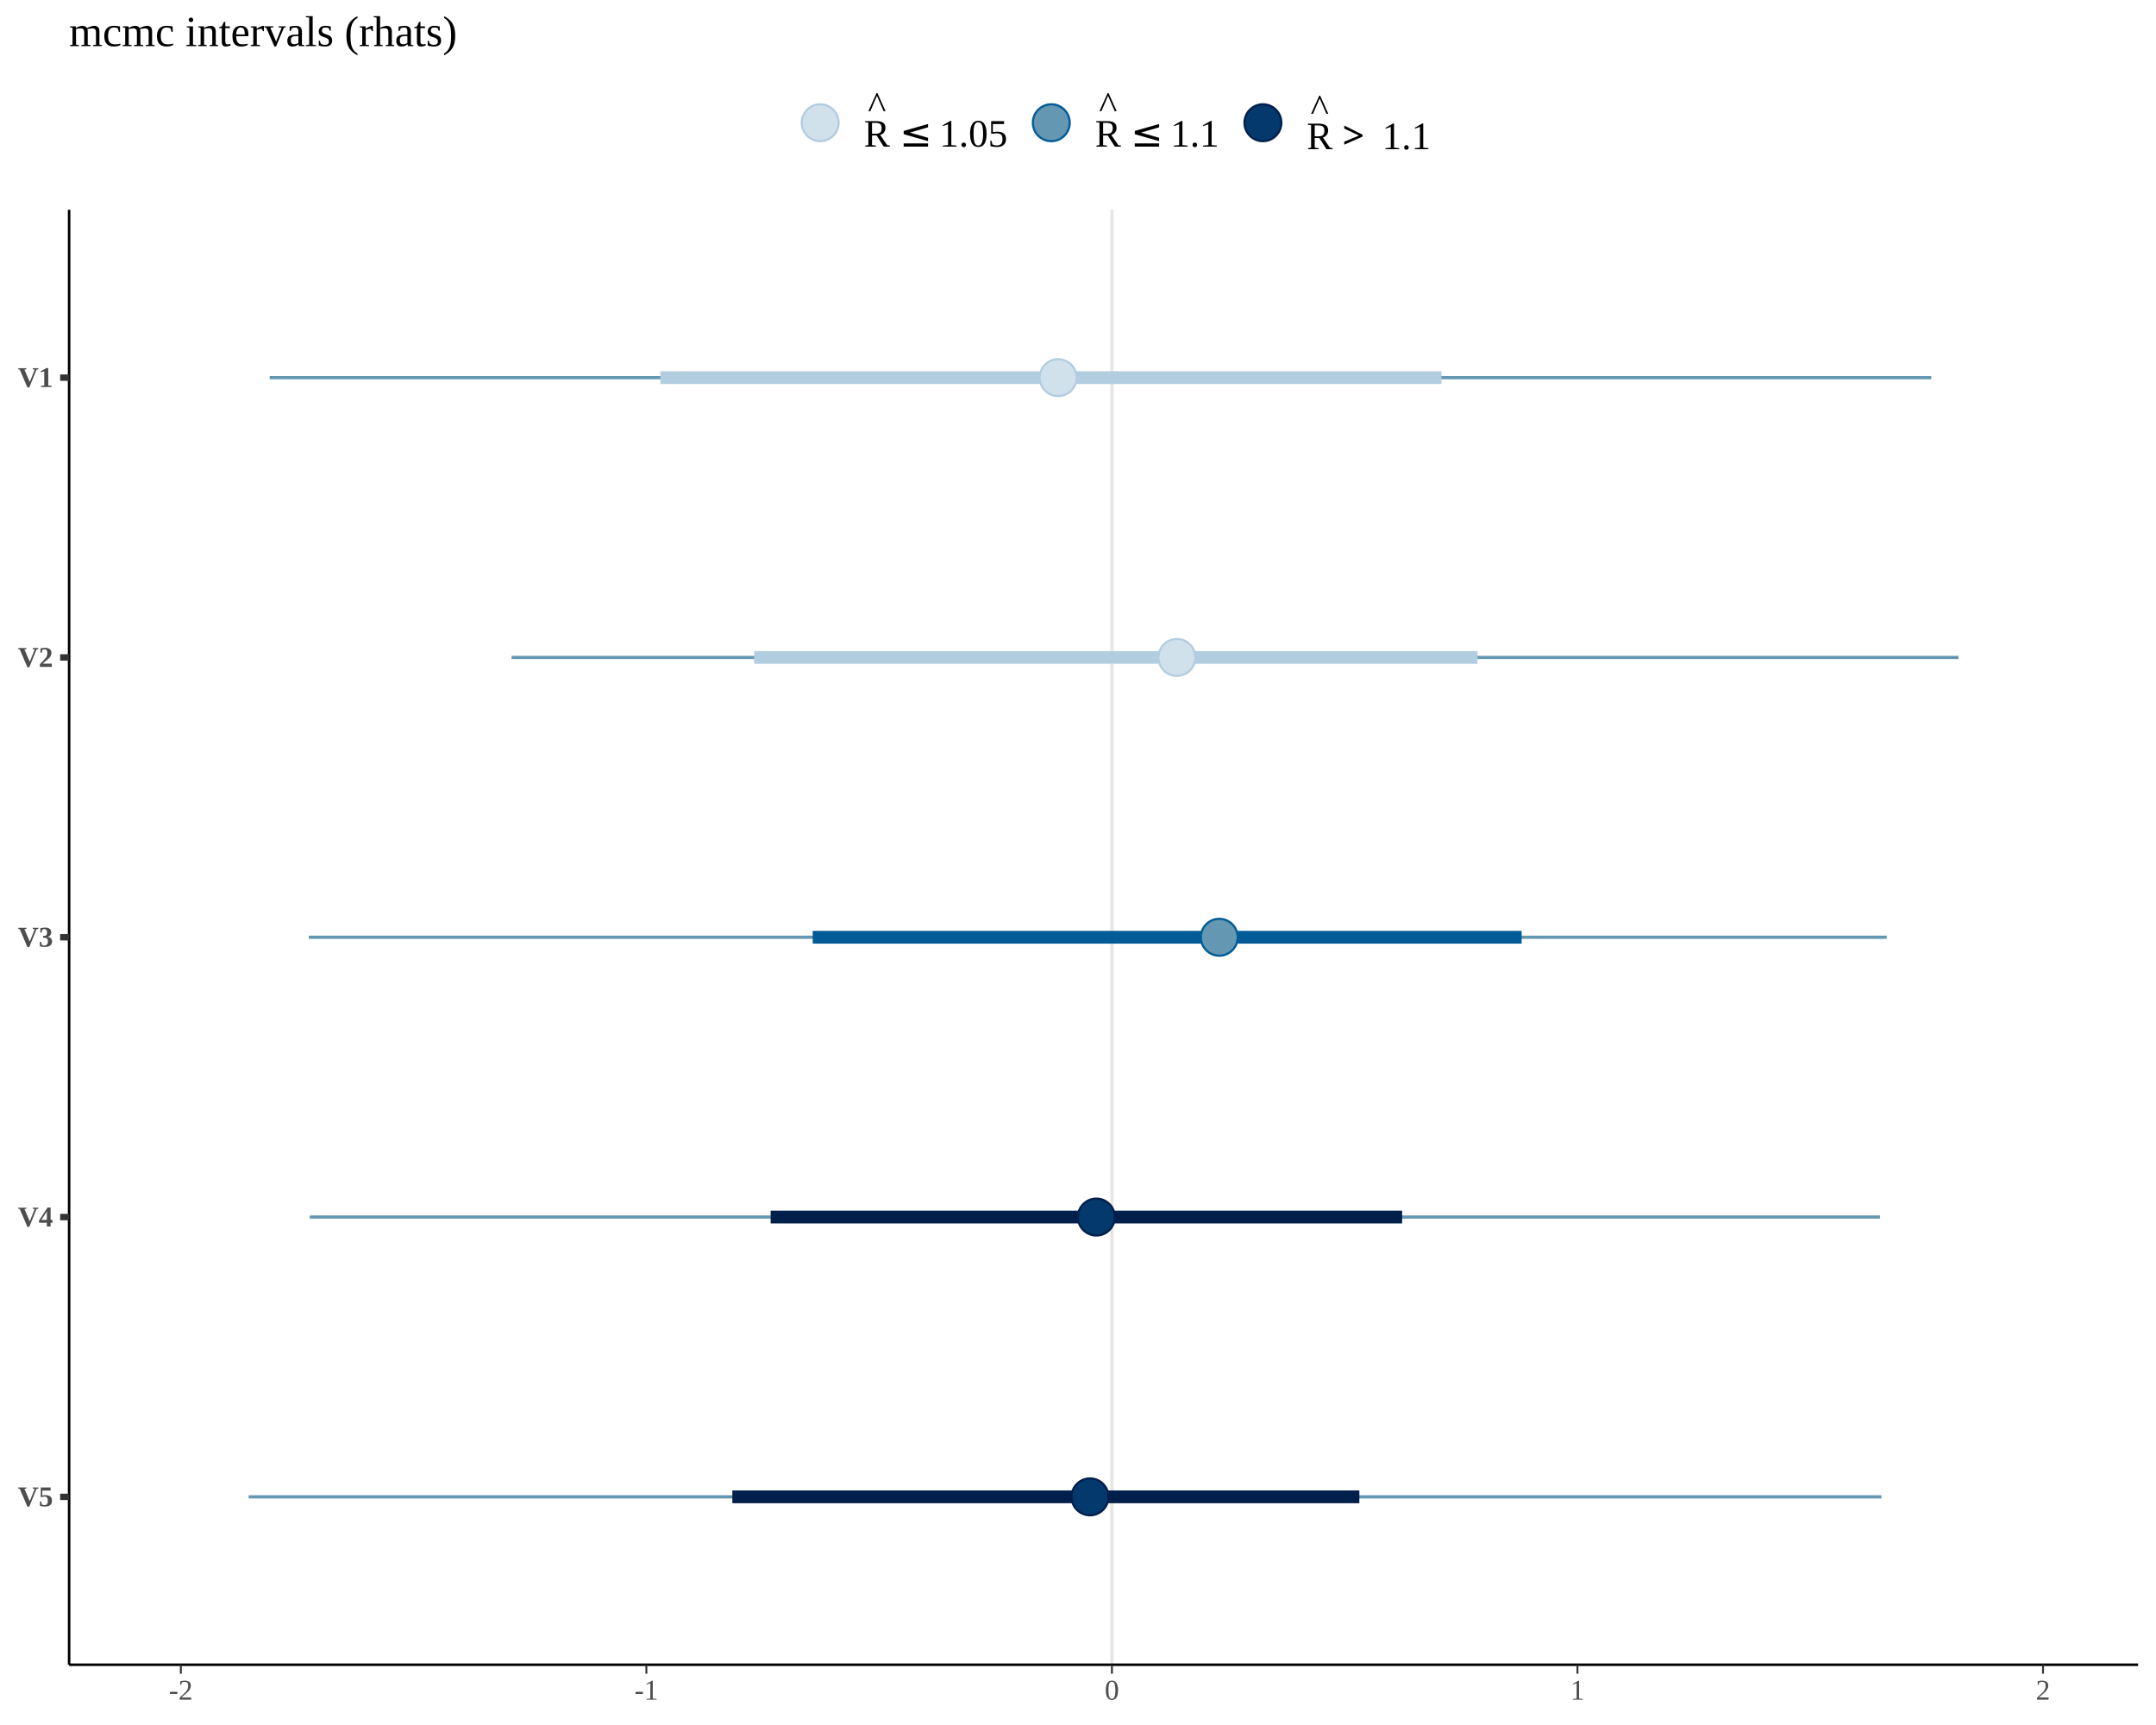
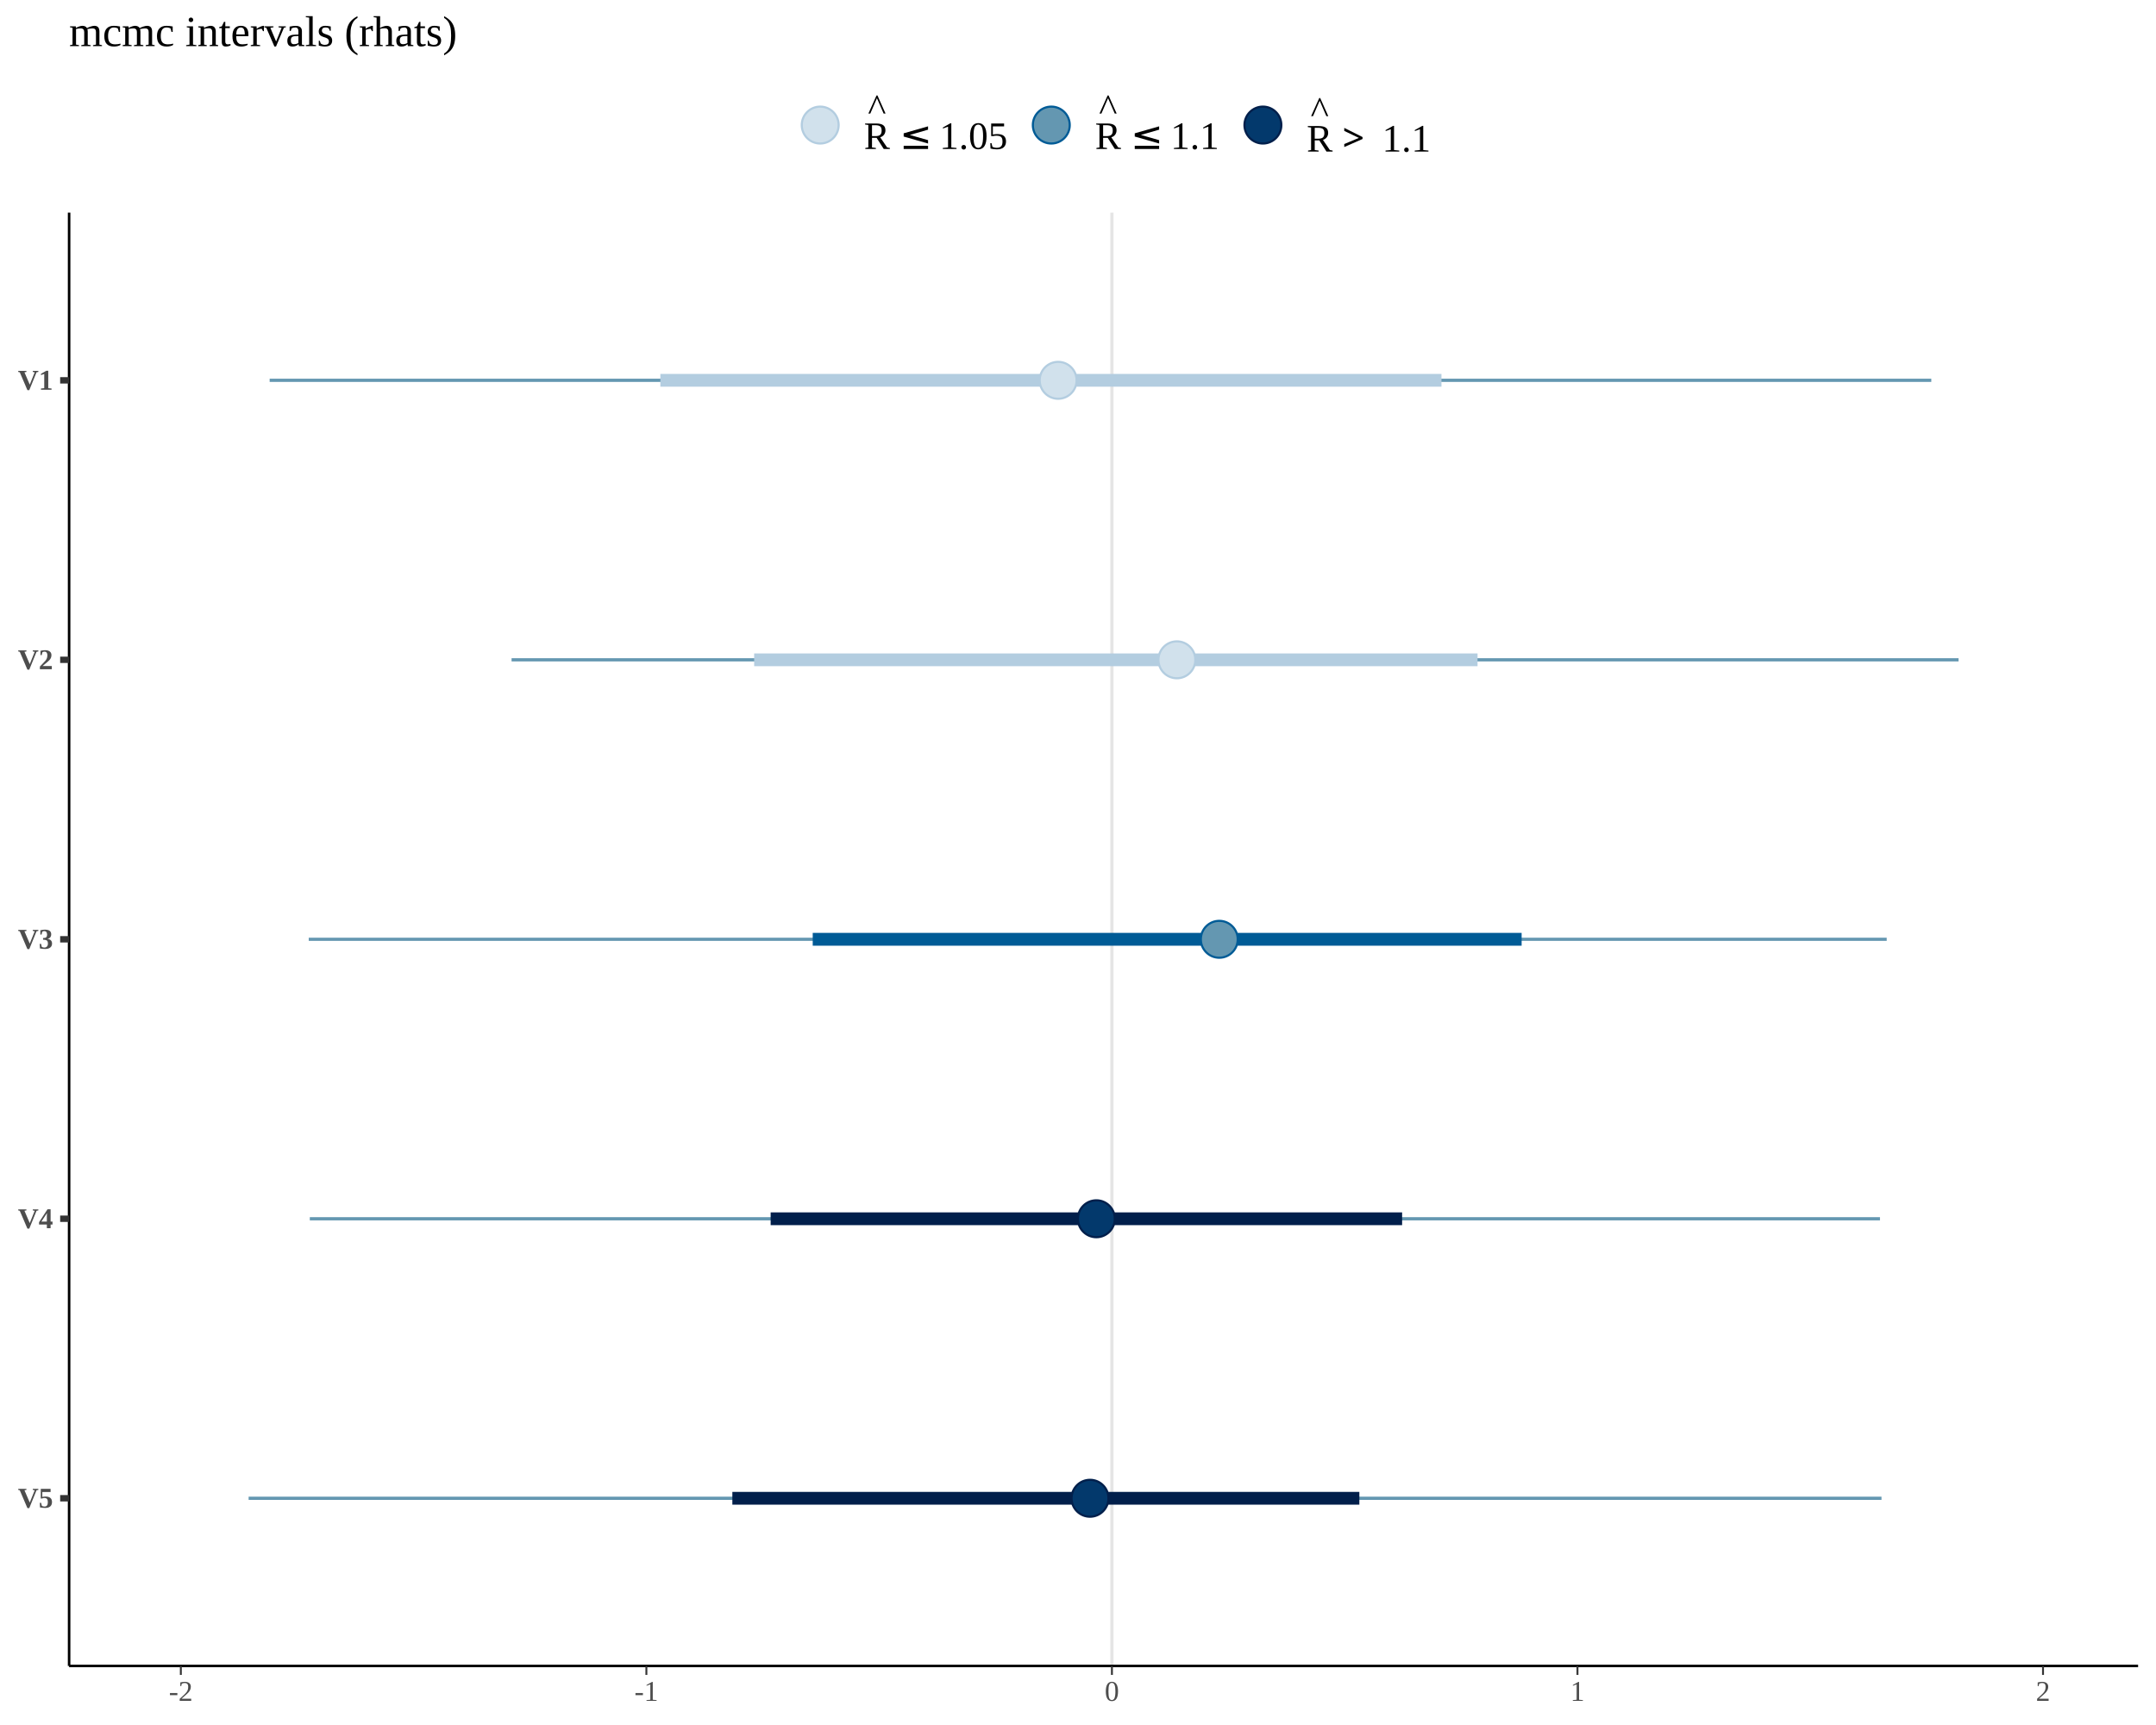
<svg xmlns="http://www.w3.org/2000/svg" viewBox="0 0 720.00 576.00">
  <defs>
    <style type="text/css">
    line, polyline, polygon, path, rect, circle {
      fill: none;
      stroke: #000000;
      stroke-linecap: round;
      stroke-linejoin: round;
      stroke-miterlimit: 10.00;
    }
  </style>
  </defs>
  <rect width="100%" height="100%" style="stroke: none; fill: #FFFFFF;" />
  <defs>
-     <clipPath id="cpMjMuMDh8NzE0LjAyfDU1NS44OHw3MC4wNQ==">
-       <rect x="23.08" y="70.05" width="690.95" height="485.83" />
+     <clipPath id="cpMjMuMDh8NzE0LjAyfDU1Ni4yOHw3MS4wMA==">
+       <rect x="23.08" y="71.00" width="690.95" height="485.28" />
    </clipPath>
  </defs>
-   <line x1="371.33" y1="555.88" x2="371.33" y2="70.05" style="stroke-width: 1.07; stroke: #E5E5E5; stroke-linecap: butt;" clip-path="url(#cpMjMuMDh8NzE0LjAyfDU1NS44OHw3MC4wNQ==)" />
-   <line x1="90.05" y1="126.10" x2="644.96" y2="126.10" style="stroke-width: 1.07; stroke: #6497B1; stroke-linecap: butt;" clip-path="url(#cpMjMuMDh8NzE0LjAyfDU1NS44OHw3MC4wNQ==)" />
-   <line x1="170.84" y1="219.53" x2="654.06" y2="219.53" style="stroke-width: 1.07; stroke: #6497B1; stroke-linecap: butt;" clip-path="url(#cpMjMuMDh8NzE0LjAyfDU1NS44OHw3MC4wNQ==)" />
-   <line x1="103.10" y1="312.96" x2="630.07" y2="312.96" style="stroke-width: 1.07; stroke: #6497B1; stroke-linecap: butt;" clip-path="url(#cpMjMuMDh8NzE0LjAyfDU1NS44OHw3MC4wNQ==)" />
-   <line x1="103.46" y1="406.39" x2="627.82" y2="406.39" style="stroke-width: 1.07; stroke: #6497B1; stroke-linecap: butt;" clip-path="url(#cpMjMuMDh8NzE0LjAyfDU1NS44OHw3MC4wNQ==)" />
-   <line x1="83.03" y1="499.82" x2="628.33" y2="499.82" style="stroke-width: 1.07; stroke: #6497B1; stroke-linecap: butt;" clip-path="url(#cpMjMuMDh8NzE0LjAyfDU1NS44OHw3MC4wNQ==)" />
-   <line x1="220.53" y1="126.10" x2="481.38" y2="126.10" style="stroke-width: 4.27; stroke: #B3CDE0; stroke-linecap: butt;" clip-path="url(#cpMjMuMDh8NzE0LjAyfDU1NS44OHw3MC4wNQ==)" />
-   <line x1="251.85" y1="219.53" x2="493.43" y2="219.53" style="stroke-width: 4.27; stroke: #B3CDE0; stroke-linecap: butt;" clip-path="url(#cpMjMuMDh8NzE0LjAyfDU1NS44OHw3MC4wNQ==)" />
-   <line x1="271.41" y1="312.96" x2="508.15" y2="312.96" style="stroke-width: 4.27; stroke: #005B96; stroke-linecap: butt;" clip-path="url(#cpMjMuMDh8NzE0LjAyfDU1NS44OHw3MC4wNQ==)" />
-   <line x1="257.36" y1="406.39" x2="468.24" y2="406.39" style="stroke-width: 4.27; stroke: #011F4B; stroke-linecap: butt;" clip-path="url(#cpMjMuMDh8NzE0LjAyfDU1NS44OHw3MC4wNQ==)" />
-   <line x1="244.57" y1="499.82" x2="453.96" y2="499.82" style="stroke-width: 4.27; stroke: #011F4B; stroke-linecap: butt;" clip-path="url(#cpMjMuMDh8NzE0LjAyfDU1NS44OHw3MC4wNQ==)" />
-   <circle cx="353.37" cy="126.10" r="4.62pt" style="stroke-width: 0.71; stroke: #B3CDE0; fill: #D1E1EC;" clip-path="url(#cpMjMuMDh8NzE0LjAyfDU1NS44OHw3MC4wNQ==)" />
-   <circle cx="393.02" cy="219.53" r="4.62pt" style="stroke-width: 0.71; stroke: #B3CDE0; fill: #D1E1EC;" clip-path="url(#cpMjMuMDh8NzE0LjAyfDU1NS44OHw3MC4wNQ==)" />
-   <circle cx="407.18" cy="312.96" r="4.62pt" style="stroke-width: 0.71; stroke: #005B96; fill: #6497B1;" clip-path="url(#cpMjMuMDh8NzE0LjAyfDU1NS44OHw3MC4wNQ==)" />
-   <circle cx="366.13" cy="406.39" r="4.62pt" style="stroke-width: 0.71; stroke: #011F4B; fill: #03396C;" clip-path="url(#cpMjMuMDh8NzE0LjAyfDU1NS44OHw3MC4wNQ==)" />
-   <circle cx="364.01" cy="499.82" r="4.62pt" style="stroke-width: 0.71; stroke: #011F4B; fill: #03396C;" clip-path="url(#cpMjMuMDh8NzE0LjAyfDU1NS44OHw3MC4wNQ==)" />
+   <line x1="371.33" y1="556.28" x2="371.33" y2="71.00" style="stroke-width: 1.07; stroke: #E5E5E5; stroke-linecap: butt;" clip-path="url(#cpMjMuMDh8NzE0LjAyfDU1Ni4yOHw3MS4wMA==)" />
+   <line x1="90.05" y1="126.99" x2="644.96" y2="126.99" style="stroke-width: 1.07; stroke: #6497B1; stroke-linecap: butt;" clip-path="url(#cpMjMuMDh8NzE0LjAyfDU1Ni4yOHw3MS4wMA==)" />
+   <line x1="170.84" y1="220.32" x2="654.06" y2="220.32" style="stroke-width: 1.07; stroke: #6497B1; stroke-linecap: butt;" clip-path="url(#cpMjMuMDh8NzE0LjAyfDU1Ni4yOHw3MS4wMA==)" />
+   <line x1="103.10" y1="313.64" x2="630.07" y2="313.64" style="stroke-width: 1.07; stroke: #6497B1; stroke-linecap: butt;" clip-path="url(#cpMjMuMDh8NzE0LjAyfDU1Ni4yOHw3MS4wMA==)" />
+   <line x1="103.46" y1="406.96" x2="627.82" y2="406.96" style="stroke-width: 1.07; stroke: #6497B1; stroke-linecap: butt;" clip-path="url(#cpMjMuMDh8NzE0LjAyfDU1Ni4yOHw3MS4wMA==)" />
+   <line x1="83.03" y1="500.29" x2="628.33" y2="500.29" style="stroke-width: 1.07; stroke: #6497B1; stroke-linecap: butt;" clip-path="url(#cpMjMuMDh8NzE0LjAyfDU1Ni4yOHw3MS4wMA==)" />
+   <line x1="220.53" y1="126.99" x2="481.38" y2="126.99" style="stroke-width: 4.27; stroke: #B3CDE0; stroke-linecap: butt;" clip-path="url(#cpMjMuMDh8NzE0LjAyfDU1Ni4yOHw3MS4wMA==)" />
+   <line x1="251.85" y1="220.32" x2="493.43" y2="220.32" style="stroke-width: 4.27; stroke: #B3CDE0; stroke-linecap: butt;" clip-path="url(#cpMjMuMDh8NzE0LjAyfDU1Ni4yOHw3MS4wMA==)" />
+   <line x1="271.41" y1="313.64" x2="508.15" y2="313.64" style="stroke-width: 4.27; stroke: #005B96; stroke-linecap: butt;" clip-path="url(#cpMjMuMDh8NzE0LjAyfDU1Ni4yOHw3MS4wMA==)" />
+   <line x1="257.36" y1="406.96" x2="468.24" y2="406.96" style="stroke-width: 4.27; stroke: #011F4B; stroke-linecap: butt;" clip-path="url(#cpMjMuMDh8NzE0LjAyfDU1Ni4yOHw3MS4wMA==)" />
+   <line x1="244.57" y1="500.29" x2="453.96" y2="500.29" style="stroke-width: 4.27; stroke: #011F4B; stroke-linecap: butt;" clip-path="url(#cpMjMuMDh8NzE0LjAyfDU1Ni4yOHw3MS4wMA==)" />
+   <circle cx="353.37" cy="126.99" r="4.62pt" style="stroke-width: 0.71; stroke: #B3CDE0; fill: #D1E1EC;" clip-path="url(#cpMjMuMDh8NzE0LjAyfDU1Ni4yOHw3MS4wMA==)" />
+   <circle cx="393.02" cy="220.32" r="4.62pt" style="stroke-width: 0.71; stroke: #B3CDE0; fill: #D1E1EC;" clip-path="url(#cpMjMuMDh8NzE0LjAyfDU1Ni4yOHw3MS4wMA==)" />
+   <circle cx="407.18" cy="313.64" r="4.62pt" style="stroke-width: 0.71; stroke: #005B96; fill: #6497B1;" clip-path="url(#cpMjMuMDh8NzE0LjAyfDU1Ni4yOHw3MS4wMA==)" />
+   <circle cx="366.13" cy="406.96" r="4.62pt" style="stroke-width: 0.71; stroke: #011F4B; fill: #03396C;" clip-path="url(#cpMjMuMDh8NzE0LjAyfDU1Ni4yOHw3MS4wMA==)" />
+   <circle cx="364.01" cy="500.29" r="4.62pt" style="stroke-width: 0.71; stroke: #011F4B; fill: #03396C;" clip-path="url(#cpMjMuMDh8NzE0LjAyfDU1Ni4yOHw3MS4wMA==)" />
  <defs>
    <clipPath id="cpMC4wMHw3MjAuMDB8NTc2LjAwfDAuMDA=">
      <rect x="0.00" y="0.00" width="720.00" height="576.00" />
    </clipPath>
  </defs>
-   <polyline points="23.08,555.88 23.08,70.05 " style="stroke-width: 0.85; stroke-linecap: butt;" clip-path="url(#cpMC4wMHw3MjAuMDB8NTc2LjAwfDAuMDA=)" />
+   <polyline points="23.08,556.28 23.08,71.00 " style="stroke-width: 0.85; stroke-linecap: butt;" clip-path="url(#cpMC4wMHw3MjAuMDB8NTc2LjAwfDAuMDA=)" />
  <g clip-path="url(#cpMC4wMHw3MjAuMDB8NTc2LjAwfDAuMDA=)">
-     <text x="5.98" y="502.96" style="font-size: 9.60px; font-weight: bold; fill: #4D4D4D; font-family: Liberation Serif;" textLength="11.72px" lengthAdjust="spacingAndGlyphs">V5</text>
+     <text x="5.98" y="503.43" style="font-size: 9.60px; font-weight: bold; fill: #4D4D4D; font-family: Liberation Serif;" textLength="11.72px" lengthAdjust="spacingAndGlyphs">V5</text>
  </g>
  <g clip-path="url(#cpMC4wMHw3MjAuMDB8NTc2LjAwfDAuMDA=)">
-     <text x="5.98" y="409.53" style="font-size: 9.60px; font-weight: bold; fill: #4D4D4D; font-family: Liberation Serif;" textLength="11.72px" lengthAdjust="spacingAndGlyphs">V4</text>
+     <text x="5.98" y="410.11" style="font-size: 9.60px; font-weight: bold; fill: #4D4D4D; font-family: Liberation Serif;" textLength="11.72px" lengthAdjust="spacingAndGlyphs">V4</text>
  </g>
  <g clip-path="url(#cpMC4wMHw3MjAuMDB8NTc2LjAwfDAuMDA=)">
-     <text x="5.98" y="316.10" style="font-size: 9.60px; font-weight: bold; fill: #4D4D4D; font-family: Liberation Serif;" textLength="11.72px" lengthAdjust="spacingAndGlyphs">V3</text>
+     <text x="5.98" y="316.78" style="font-size: 9.60px; font-weight: bold; fill: #4D4D4D; font-family: Liberation Serif;" textLength="11.72px" lengthAdjust="spacingAndGlyphs">V3</text>
  </g>
  <g clip-path="url(#cpMC4wMHw3MjAuMDB8NTc2LjAwfDAuMDA=)">
-     <text x="5.98" y="222.67" style="font-size: 9.60px; font-weight: bold; fill: #4D4D4D; font-family: Liberation Serif;" textLength="11.72px" lengthAdjust="spacingAndGlyphs">V2</text>
+     <text x="5.98" y="223.46" style="font-size: 9.60px; font-weight: bold; fill: #4D4D4D; font-family: Liberation Serif;" textLength="11.72px" lengthAdjust="spacingAndGlyphs">V2</text>
  </g>
  <g clip-path="url(#cpMC4wMHw3MjAuMDB8NTc2LjAwfDAuMDA=)">
-     <text x="5.98" y="129.24" style="font-size: 9.60px; font-weight: bold; fill: #4D4D4D; font-family: Liberation Serif;" textLength="11.72px" lengthAdjust="spacingAndGlyphs">V1</text>
+     <text x="5.98" y="130.13" style="font-size: 9.60px; font-weight: bold; fill: #4D4D4D; font-family: Liberation Serif;" textLength="11.72px" lengthAdjust="spacingAndGlyphs">V1</text>
  </g>
-   <polyline points="20.09,499.82 23.08,499.82 " style="stroke-width: 2.13; stroke: #333333; stroke-linecap: butt;" clip-path="url(#cpMC4wMHw3MjAuMDB8NTc2LjAwfDAuMDA=)" />
-   <polyline points="20.09,406.39 23.08,406.39 " style="stroke-width: 2.13; stroke: #333333; stroke-linecap: butt;" clip-path="url(#cpMC4wMHw3MjAuMDB8NTc2LjAwfDAuMDA=)" />
-   <polyline points="20.09,312.96 23.08,312.96 " style="stroke-width: 2.13; stroke: #333333; stroke-linecap: butt;" clip-path="url(#cpMC4wMHw3MjAuMDB8NTc2LjAwfDAuMDA=)" />
-   <polyline points="20.09,219.53 23.08,219.53 " style="stroke-width: 2.13; stroke: #333333; stroke-linecap: butt;" clip-path="url(#cpMC4wMHw3MjAuMDB8NTc2LjAwfDAuMDA=)" />
-   <polyline points="20.09,126.10 23.08,126.10 " style="stroke-width: 2.13; stroke: #333333; stroke-linecap: butt;" clip-path="url(#cpMC4wMHw3MjAuMDB8NTc2LjAwfDAuMDA=)" />
-   <polyline points="23.08,555.88 714.02,555.88 " style="stroke-width: 0.85; stroke-linecap: butt;" clip-path="url(#cpMC4wMHw3MjAuMDB8NTc2LjAwfDAuMDA=)" />
-   <polyline points="60.39,558.87 60.39,555.88 " style="stroke-width: 0.64; stroke: #333333; stroke-linecap: butt;" clip-path="url(#cpMC4wMHw3MjAuMDB8NTc2LjAwfDAuMDA=)" />
-   <polyline points="215.86,558.87 215.86,555.88 " style="stroke-width: 0.64; stroke: #333333; stroke-linecap: butt;" clip-path="url(#cpMC4wMHw3MjAuMDB8NTc2LjAwfDAuMDA=)" />
-   <polyline points="371.33,558.87 371.33,555.88 " style="stroke-width: 0.64; stroke: #333333; stroke-linecap: butt;" clip-path="url(#cpMC4wMHw3MjAuMDB8NTc2LjAwfDAuMDA=)" />
-   <polyline points="526.80,558.87 526.80,555.88 " style="stroke-width: 0.64; stroke: #333333; stroke-linecap: butt;" clip-path="url(#cpMC4wMHw3MjAuMDB8NTc2LjAwfDAuMDA=)" />
-   <polyline points="682.27,558.87 682.27,555.88 " style="stroke-width: 0.64; stroke: #333333; stroke-linecap: butt;" clip-path="url(#cpMC4wMHw3MjAuMDB8NTc2LjAwfDAuMDA=)" />
+   <polyline points="20.09,500.29 23.08,500.29 " style="stroke-width: 2.13; stroke: #333333; stroke-linecap: butt;" clip-path="url(#cpMC4wMHw3MjAuMDB8NTc2LjAwfDAuMDA=)" />
+   <polyline points="20.09,406.96 23.08,406.96 " style="stroke-width: 2.13; stroke: #333333; stroke-linecap: butt;" clip-path="url(#cpMC4wMHw3MjAuMDB8NTc2LjAwfDAuMDA=)" />
+   <polyline points="20.09,313.64 23.08,313.64 " style="stroke-width: 2.13; stroke: #333333; stroke-linecap: butt;" clip-path="url(#cpMC4wMHw3MjAuMDB8NTc2LjAwfDAuMDA=)" />
+   <polyline points="20.09,220.32 23.08,220.32 " style="stroke-width: 2.13; stroke: #333333; stroke-linecap: butt;" clip-path="url(#cpMC4wMHw3MjAuMDB8NTc2LjAwfDAuMDA=)" />
+   <polyline points="20.09,126.99 23.08,126.99 " style="stroke-width: 2.13; stroke: #333333; stroke-linecap: butt;" clip-path="url(#cpMC4wMHw3MjAuMDB8NTc2LjAwfDAuMDA=)" />
+   <polyline points="23.08,556.28 714.02,556.28 " style="stroke-width: 0.85; stroke-linecap: butt;" clip-path="url(#cpMC4wMHw3MjAuMDB8NTc2LjAwfDAuMDA=)" />
+   <polyline points="60.39,559.27 60.39,556.28 " style="stroke-width: 0.64; stroke: #333333; stroke-linecap: butt;" clip-path="url(#cpMC4wMHw3MjAuMDB8NTc2LjAwfDAuMDA=)" />
+   <polyline points="215.86,559.27 215.86,556.28 " style="stroke-width: 0.64; stroke: #333333; stroke-linecap: butt;" clip-path="url(#cpMC4wMHw3MjAuMDB8NTc2LjAwfDAuMDA=)" />
+   <polyline points="371.33,559.27 371.33,556.28 " style="stroke-width: 0.64; stroke: #333333; stroke-linecap: butt;" clip-path="url(#cpMC4wMHw3MjAuMDB8NTc2LjAwfDAuMDA=)" />
+   <polyline points="526.80,559.27 526.80,556.28 " style="stroke-width: 0.64; stroke: #333333; stroke-linecap: butt;" clip-path="url(#cpMC4wMHw3MjAuMDB8NTc2LjAwfDAuMDA=)" />
+   <polyline points="682.27,559.27 682.27,556.28 " style="stroke-width: 0.64; stroke: #333333; stroke-linecap: butt;" clip-path="url(#cpMC4wMHw3MjAuMDB8NTc2LjAwfDAuMDA=)" />
  <g clip-path="url(#cpMC4wMHw3MjAuMDB8NTc2LjAwfDAuMDA=)">
-     <text x="56.39" y="567.54" style="font-size: 9.60px; fill: #4D4D4D; font-family: Liberation Serif;" textLength="7.98px" lengthAdjust="spacingAndGlyphs">-2</text>
+     <text x="56.39" y="567.94" style="font-size: 9.60px; fill: #4D4D4D; font-family: Liberation Serif;" textLength="7.98px" lengthAdjust="spacingAndGlyphs">-2</text>
  </g>
  <g clip-path="url(#cpMC4wMHw3MjAuMDB8NTc2LjAwfDAuMDA=)">
-     <text x="211.86" y="567.54" style="font-size: 9.60px; fill: #4D4D4D; font-family: Liberation Serif;" textLength="7.98px" lengthAdjust="spacingAndGlyphs">-1</text>
+     <text x="211.86" y="567.94" style="font-size: 9.60px; fill: #4D4D4D; font-family: Liberation Serif;" textLength="7.98px" lengthAdjust="spacingAndGlyphs">-1</text>
  </g>
  <g clip-path="url(#cpMC4wMHw3MjAuMDB8NTc2LjAwfDAuMDA=)">
-     <text x="368.93" y="567.54" style="font-size: 9.60px; fill: #4D4D4D; font-family: Liberation Serif;" textLength="4.80px" lengthAdjust="spacingAndGlyphs">0</text>
+     <text x="368.93" y="567.94" style="font-size: 9.60px; fill: #4D4D4D; font-family: Liberation Serif;" textLength="4.80px" lengthAdjust="spacingAndGlyphs">0</text>
  </g>
  <g clip-path="url(#cpMC4wMHw3MjAuMDB8NTc2LjAwfDAuMDA=)">
-     <text x="524.40" y="567.54" style="font-size: 9.60px; fill: #4D4D4D; font-family: Liberation Serif;" textLength="4.80px" lengthAdjust="spacingAndGlyphs">1</text>
+     <text x="524.40" y="567.94" style="font-size: 9.60px; fill: #4D4D4D; font-family: Liberation Serif;" textLength="4.80px" lengthAdjust="spacingAndGlyphs">1</text>
  </g>
  <g clip-path="url(#cpMC4wMHw3MjAuMDB8NTc2LjAwfDAuMDA=)">
-     <text x="679.87" y="567.54" style="font-size: 9.60px; fill: #4D4D4D; font-family: Liberation Serif;" textLength="4.80px" lengthAdjust="spacingAndGlyphs">2</text>
+     <text x="679.87" y="567.94" style="font-size: 9.60px; fill: #4D4D4D; font-family: Liberation Serif;" textLength="4.80px" lengthAdjust="spacingAndGlyphs">2</text>
  </g>
-   <circle cx="273.91" cy="40.98" r="4.62pt" style="stroke-width: 0.71; stroke: #B3CDE0; fill: #D1E1EC;" clip-path="url(#cpMC4wMHw3MjAuMDB8NTc2LjAwfDAuMDA=)" />
-   <circle cx="351.08" cy="40.98" r="4.62pt" style="stroke-width: 0.71; stroke: #005B96; fill: #6497B1;" clip-path="url(#cpMC4wMHw3MjAuMDB8NTc2LjAwfDAuMDA=)" />
-   <circle cx="421.75" cy="40.98" r="4.62pt" style="stroke-width: 0.71; stroke: #011F4B; fill: #03396C;" clip-path="url(#cpMC4wMHw3MjAuMDB8NTc2LjAwfDAuMDA=)" />
+   <circle cx="273.91" cy="41.76" r="4.62pt" style="stroke-width: 0.71; stroke: #B3CDE0; fill: #D1E1EC;" clip-path="url(#cpMC4wMHw3MjAuMDB8NTc2LjAwfDAuMDA=)" />
+   <circle cx="351.08" cy="41.76" r="4.62pt" style="stroke-width: 0.71; stroke: #005B96; fill: #6497B1;" clip-path="url(#cpMC4wMHw3MjAuMDB8NTc2LjAwfDAuMDA=)" />
+   <circle cx="421.75" cy="41.76" r="4.62pt" style="stroke-width: 0.71; stroke: #011F4B; fill: #03396C;" clip-path="url(#cpMC4wMHw3MjAuMDB8NTc2LjAwfDAuMDA=)" />
  <g clip-path="url(#cpMC4wMHw3MjAuMDB8NTc2LjAwfDAuMDA=)">
-     <text x="288.52" y="48.96" style="font-size: 13.00px; font-family: Liberation Serif;" textLength="8.67px" lengthAdjust="spacingAndGlyphs">R</text>
+     <text x="288.52" y="49.75" style="font-size: 13.00px; font-family: Liberation Serif;" textLength="8.67px" lengthAdjust="spacingAndGlyphs">R</text>
  </g>
  <g clip-path="url(#cpMC4wMHw3MjAuMDB8NTc2LjAwfDAuMDA=)">
-     <text x="289.81" y="39.60" style="font-size: 13.00px; font-family: Liberation Serif;" textLength="6.09px" lengthAdjust="spacingAndGlyphs">^</text>
+     <text x="289.81" y="40.39" style="font-size: 13.00px; font-family: Liberation Serif;" textLength="6.09px" lengthAdjust="spacingAndGlyphs">^</text>
  </g>
  <g clip-path="url(#cpMC4wMHw3MjAuMDB8NTc2LjAwfDAuMDA=)">
-     <text x="300.41" y="48.96" style="font-size: 13.00px; font-family: Symbola;" textLength="10.09px" lengthAdjust="spacingAndGlyphs">≤</text>
+     <text x="300.41" y="49.75" style="font-size: 13.00px; font-family: Symbola;" textLength="10.09px" lengthAdjust="spacingAndGlyphs">≤</text>
  </g>
  <g clip-path="url(#cpMC4wMHw3MjAuMDB8NTc2LjAwfDAuMDA=)">
-     <text x="313.71" y="48.96" style="font-size: 13.00px; font-family: Liberation Serif;" textLength="22.75px" lengthAdjust="spacingAndGlyphs">1.05</text>
+     <text x="313.71" y="49.75" style="font-size: 13.00px; font-family: Liberation Serif;" textLength="22.75px" lengthAdjust="spacingAndGlyphs">1.05</text>
  </g>
  <g clip-path="url(#cpMC4wMHw3MjAuMDB8NTc2LjAwfDAuMDA=)">
-     <text x="365.70" y="48.96" style="font-size: 13.00px; font-family: Liberation Serif;" textLength="8.67px" lengthAdjust="spacingAndGlyphs">R</text>
+     <text x="365.70" y="49.75" style="font-size: 13.00px; font-family: Liberation Serif;" textLength="8.67px" lengthAdjust="spacingAndGlyphs">R</text>
  </g>
  <g clip-path="url(#cpMC4wMHw3MjAuMDB8NTc2LjAwfDAuMDA=)">
-     <text x="366.99" y="39.60" style="font-size: 13.00px; font-family: Liberation Serif;" textLength="6.09px" lengthAdjust="spacingAndGlyphs">^</text>
+     <text x="366.99" y="40.39" style="font-size: 13.00px; font-family: Liberation Serif;" textLength="6.09px" lengthAdjust="spacingAndGlyphs">^</text>
  </g>
  <g clip-path="url(#cpMC4wMHw3MjAuMDB8NTc2LjAwfDAuMDA=)">
-     <text x="377.58" y="48.96" style="font-size: 13.00px; font-family: Symbola;" textLength="10.09px" lengthAdjust="spacingAndGlyphs">≤</text>
+     <text x="377.58" y="49.75" style="font-size: 13.00px; font-family: Symbola;" textLength="10.09px" lengthAdjust="spacingAndGlyphs">≤</text>
  </g>
  <g clip-path="url(#cpMC4wMHw3MjAuMDB8NTc2LjAwfDAuMDA=)">
-     <text x="390.89" y="48.96" style="font-size: 13.00px; font-family: Liberation Serif;" textLength="16.25px" lengthAdjust="spacingAndGlyphs">1.1</text>
+     <text x="390.89" y="49.75" style="font-size: 13.00px; font-family: Liberation Serif;" textLength="16.25px" lengthAdjust="spacingAndGlyphs">1.1</text>
  </g>
  <g clip-path="url(#cpMC4wMHw3MjAuMDB8NTc2LjAwfDAuMDA=)">
-     <text x="436.37" y="49.82" style="font-size: 13.00px; font-family: Liberation Serif;" textLength="8.67px" lengthAdjust="spacingAndGlyphs">R</text>
+     <text x="436.37" y="50.61" style="font-size: 13.00px; font-family: Liberation Serif;" textLength="8.67px" lengthAdjust="spacingAndGlyphs">R</text>
  </g>
  <g clip-path="url(#cpMC4wMHw3MjAuMDB8NTc2LjAwfDAuMDA=)">
-     <text x="437.66" y="40.46" style="font-size: 13.00px; font-family: Liberation Serif;" textLength="6.09px" lengthAdjust="spacingAndGlyphs">^</text>
+     <text x="437.66" y="41.25" style="font-size: 13.00px; font-family: Liberation Serif;" textLength="6.09px" lengthAdjust="spacingAndGlyphs">^</text>
  </g>
  <g clip-path="url(#cpMC4wMHw3MjAuMDB8NTc2LjAwfDAuMDA=)">
-     <text x="448.26" y="49.82" style="font-size: 13.00px; font-family: Symbola;" textLength="10.09px" lengthAdjust="spacingAndGlyphs">&gt;</text>
+     <text x="448.26" y="50.61" style="font-size: 13.00px; font-family: Symbola;" textLength="10.09px" lengthAdjust="spacingAndGlyphs">&gt;</text>
  </g>
  <g clip-path="url(#cpMC4wMHw3MjAuMDB8NTc2LjAwfDAuMDA=)">
-     <text x="461.56" y="49.82" style="font-size: 13.00px; font-family: Liberation Serif;" textLength="16.25px" lengthAdjust="spacingAndGlyphs">1.1</text>
+     <text x="461.56" y="50.61" style="font-size: 13.00px; font-family: Liberation Serif;" textLength="16.25px" lengthAdjust="spacingAndGlyphs">1.1</text>
  </g>
  <g clip-path="url(#cpMC4wMHw3MjAuMDB8NTc2LjAwfDAuMDA=)">
    <text x="23.08" y="15.40" style="font-size: 14.40px; font-family: Liberation Serif;" textLength="129.50px" lengthAdjust="spacingAndGlyphs">mcmc intervals (rhats)</text>
  </g>
</svg>
